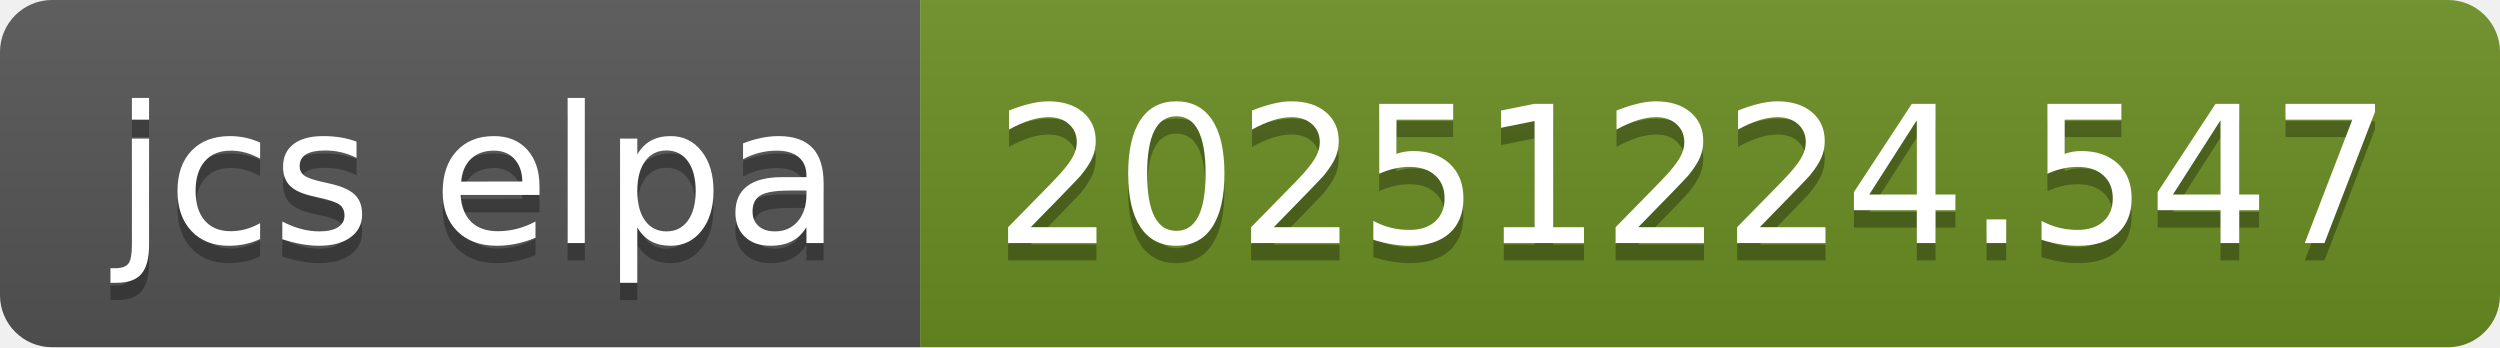
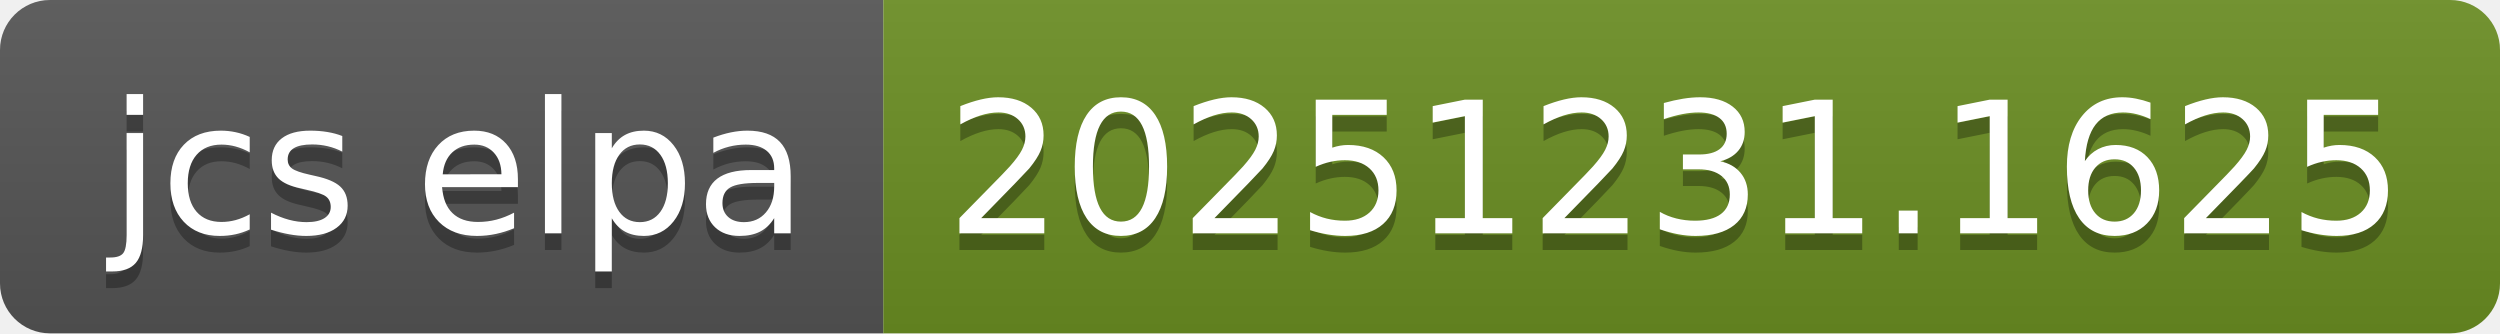
- <svg xmlns="http://www.w3.org/2000/svg" width="144" height="20" role="img" aria-label="jcs elpa: 20251224.547">
+ <svg xmlns="http://www.w3.org/2000/svg" width="150" height="20" role="img" aria-label="jcs elpa: 20251231.1625">
  <linearGradient id="s" x2="0" y2="100%">
    <stop offset="0" stop-color="#bbb" stop-opacity=".1" />
    <stop offset="1" stop-opacity=".1" />
  </linearGradient>
  <clipPath id="r">
-     <rect width="144" height="20" rx="3" fill="#fff" />
+     <rect width="150" height="20" rx="3" fill="#fff" />
  </clipPath>
  <g clip-path="url(#r)">
    <rect width="53" height="20" fill="#555" />
-     <rect x="53" width="91" height="20" fill="#6b8e23" />
-     <rect width="144" height="20" fill="url(#s)" />
+     <rect x="53" width="97" height="20" fill="#6b8e23" />
+     <rect width="150" height="20" fill="url(#s)" />
  </g>
  <g fill="#fff" text-anchor="middle" font-family="Verdana,Geneva,DejaVu Sans,sans-serif" text-rendering="geometricPrecision" font-size="110">
    <text aria-hidden="true" x="275" y="150" fill="#010101" fill-opacity=".3" transform="scale(.1)" textLength="430">jcs elpa</text>
    <text x="275" y="140" transform="scale(.1)" fill="#fff" textLength="430">jcs elpa</text>
-     <text aria-hidden="true" x="975" y="150" fill="#010101" fill-opacity=".3" transform="scale(.1)" textLength="810">20251224.547</text>
-     <text x="975" y="140" transform="scale(.1)" fill="#fff" textLength="810">20251224.547</text>
+     <text aria-hidden="true" x="1005" y="150" fill="#010101" fill-opacity=".3" transform="scale(.1)" textLength="870">20251231.1625</text>
+     <text x="1005" y="140" transform="scale(.1)" fill="#fff" textLength="870">20251231.1625</text>
  </g>
</svg>
